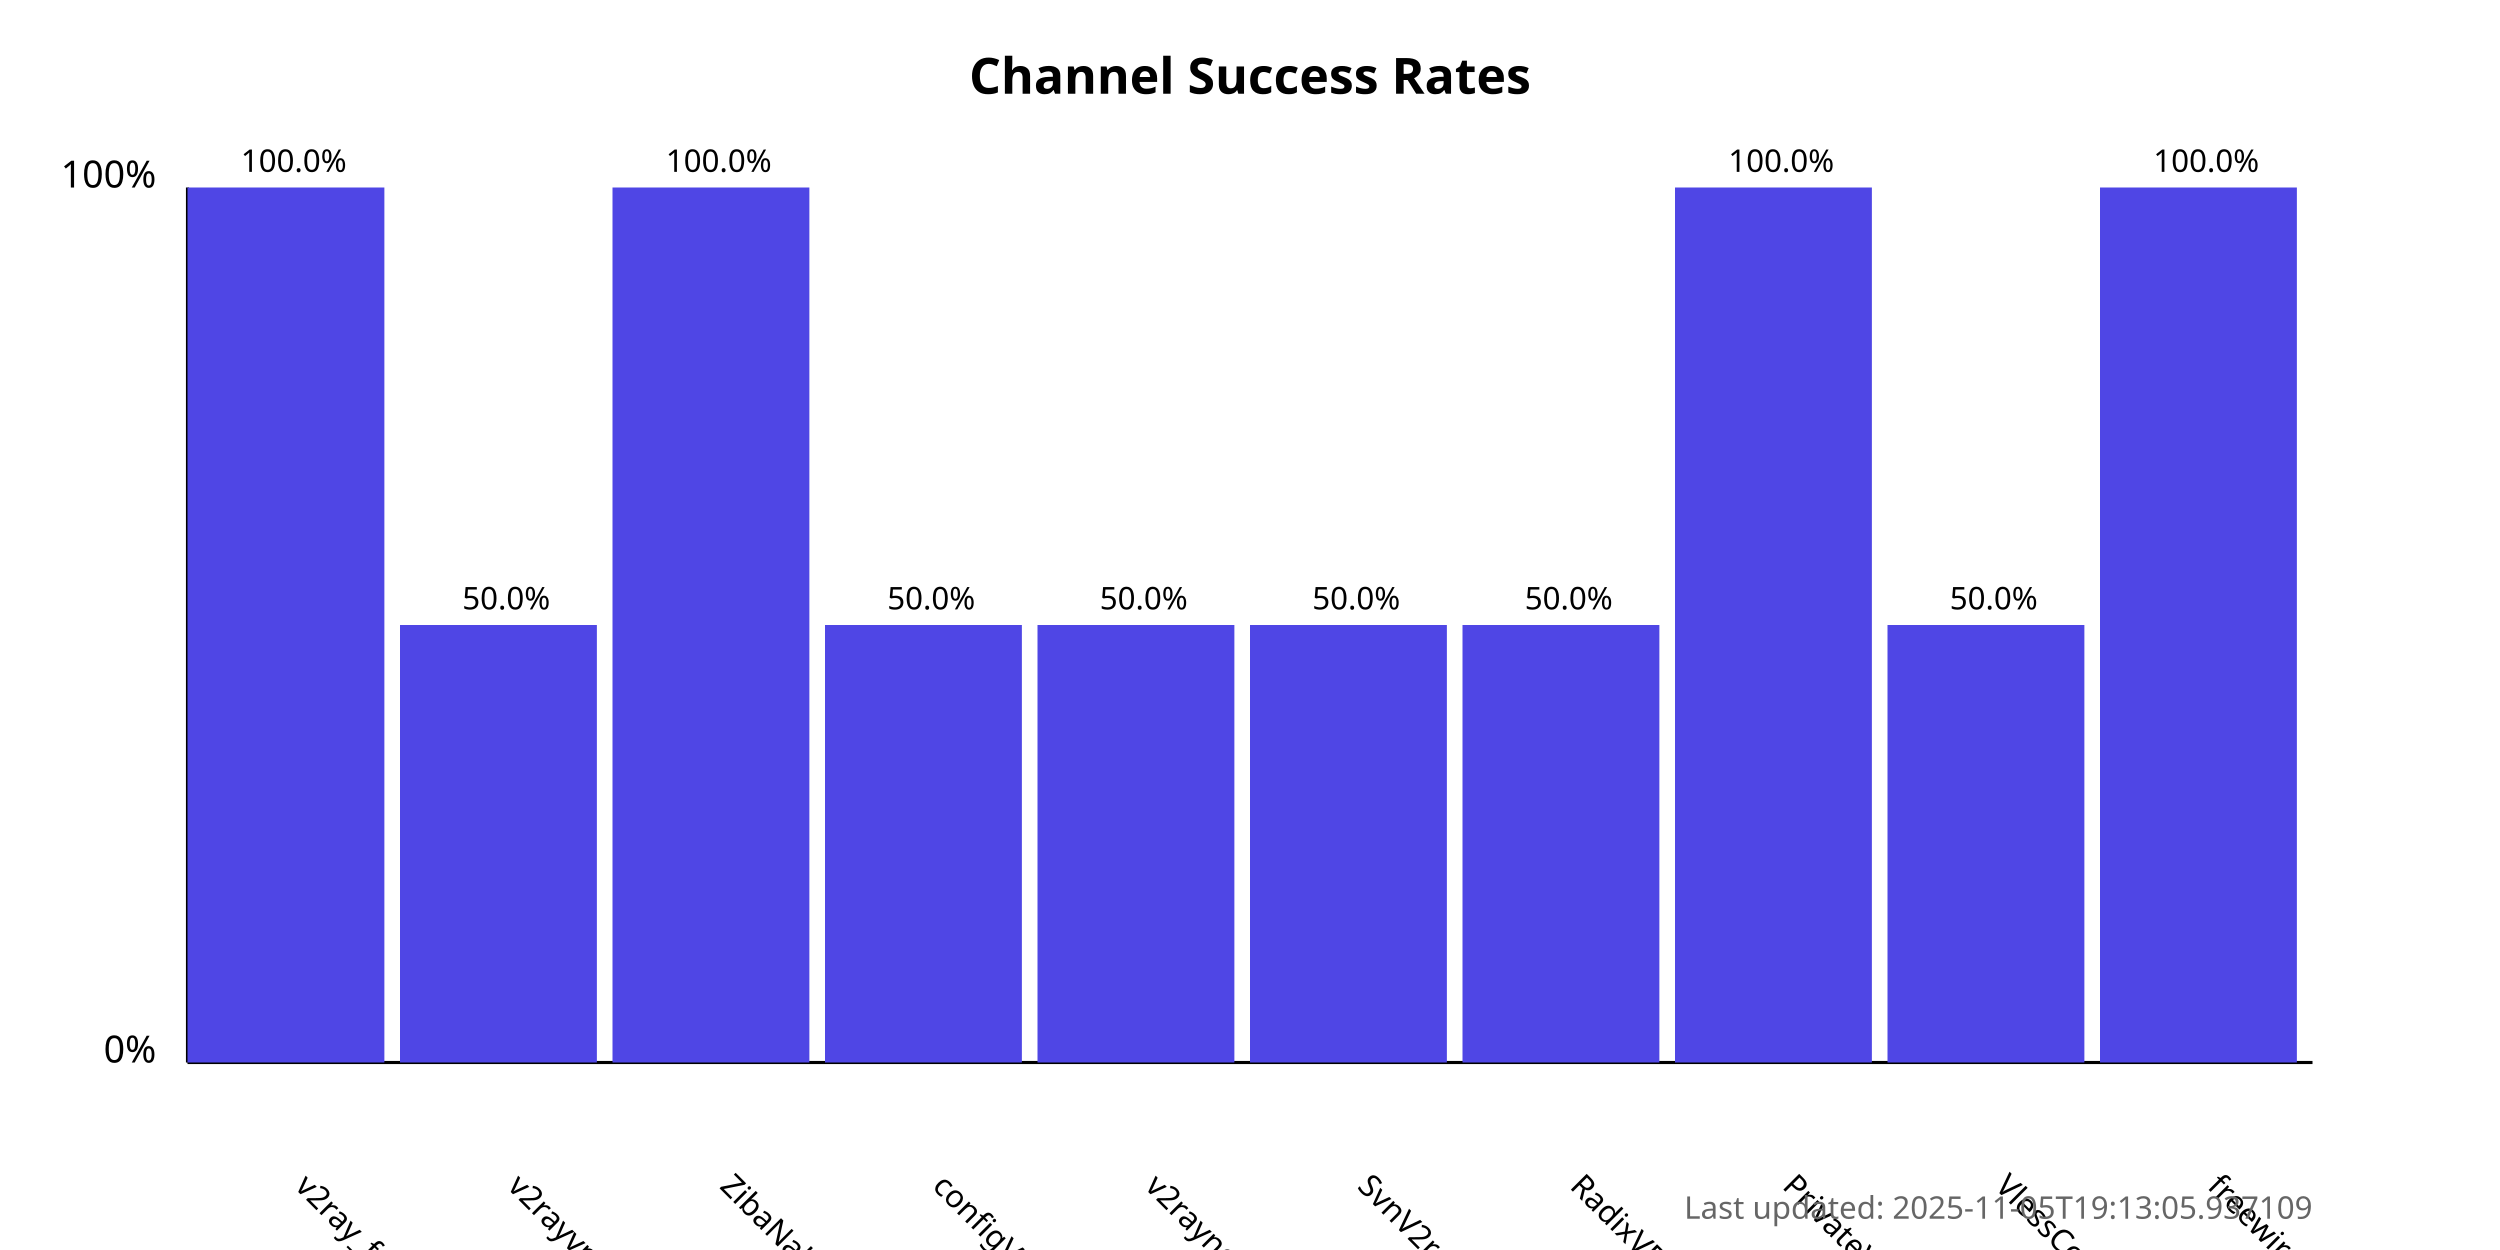
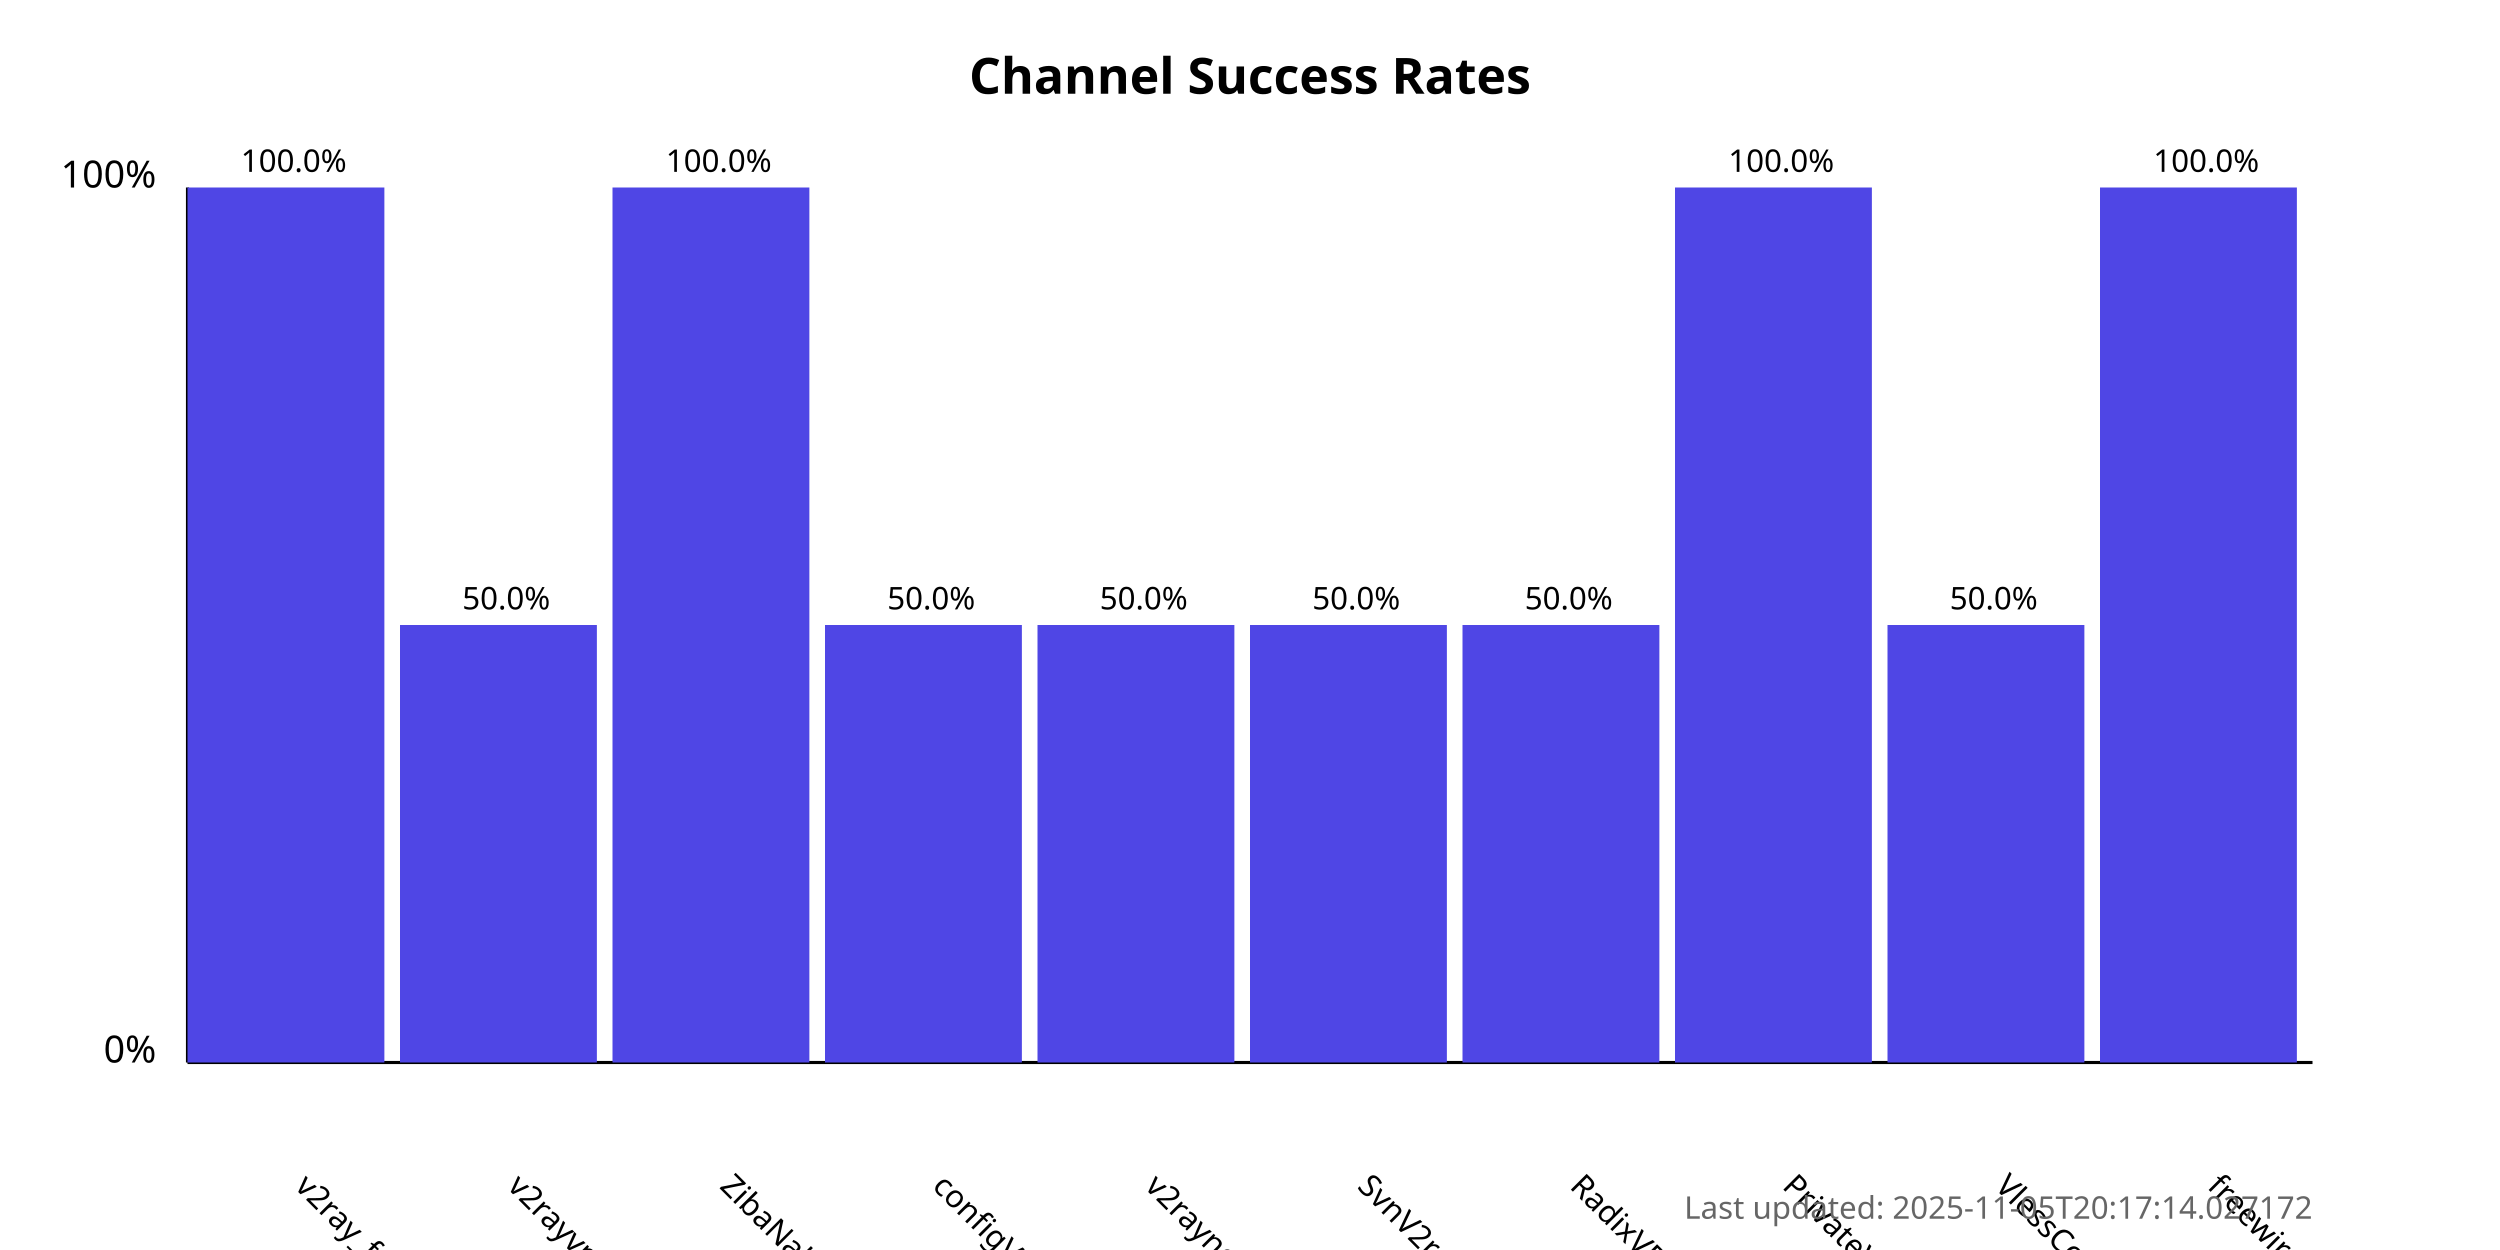
<svg xmlns="http://www.w3.org/2000/svg" width="800" height="400">
  <style>
            .chart-title { font: bold 16px sans-serif; }
            .axis-label { font: 12px sans-serif; }
            .tick-label { font: 10px sans-serif; }
            .bar { fill: #4f46e5; }
            .bar:hover { fill: #6366f1; }
            .timestamp { font: 10px sans-serif; fill: #666; }
        </style>
  <text x="400.0" y="30" text-anchor="middle" class="chart-title">
            Channel Success Rates
        </text>
  <line x1="60" y1="340" x2="60" y2="60" stroke="black" stroke-width="1" />
  <line x1="60" y1="340" x2="740" y2="340" stroke="black" stroke-width="1" />
  <text x="50" y="340" text-anchor="end" class="axis-label">0%</text>
  <text x="50" y="60" text-anchor="end" class="axis-label">100%</text>
  <g>
    <rect x="60" y="60.0" width="63.0" height="280.0" class="bar" />
    <text x="94.0" y="380" transform="rotate(45, 94.0, 380)" text-anchor="start" class="tick-label">
                v2ray_free_conf
            </text>
    <text x="94.0" y="55.0" text-anchor="middle" class="tick-label">
                100.0%
            </text>
  </g>
  <g>
    <rect x="128.0" y="200.0" width="63.0" height="140.0" class="bar" />
    <text x="162.0" y="380" transform="rotate(45, 162.0, 380)" text-anchor="start" class="tick-label">
                v2rayvpno
            </text>
    <text x="162.0" y="195.0" text-anchor="middle" class="tick-label">
                50.0%
            </text>
  </g>
  <g>
    <rect x="196.0" y="60.0" width="63.0" height="280.0" class="bar" />
    <text x="230.0" y="380" transform="rotate(45, 230.0, 380)" text-anchor="start" class="tick-label">
                ZibaNabz
            </text>
    <text x="230.0" y="55.0" text-anchor="middle" class="tick-label">
                100.0%
            </text>
  </g>
  <g>
    <rect x="264.0" y="200.0" width="63.0" height="140.0" class="bar" />
    <text x="298.0" y="380" transform="rotate(45, 298.0, 380)" text-anchor="start" class="tick-label">
                configV2rayForFree
            </text>
    <text x="298.0" y="195.0" text-anchor="middle" class="tick-label">
                50.0%
            </text>
  </g>
  <g>
    <rect x="332.0" y="200.0" width="63.0" height="140.0" class="bar" />
    <text x="366.0" y="380" transform="rotate(45, 366.0, 380)" text-anchor="start" class="tick-label">
                v2rayngvpn
            </text>
    <text x="366.0" y="195.0" text-anchor="middle" class="tick-label">
                50.0%
            </text>
  </g>
  <g>
    <rect x="400.0" y="200.0" width="63.0" height="140.0" class="bar" />
    <text x="434.0" y="380" transform="rotate(45, 434.0, 380)" text-anchor="start" class="tick-label">
                SvnV2ray
            </text>
    <text x="434.0" y="195.0" text-anchor="middle" class="tick-label">
                50.0%
            </text>
  </g>
  <g>
    <rect x="468.0" y="200.0" width="63.0" height="140.0" class="bar" />
    <text x="502.0" y="380" transform="rotate(45, 502.0, 380)" text-anchor="start" class="tick-label">
                RadixVPN
            </text>
    <text x="502.0" y="195.0" text-anchor="middle" class="tick-label">
                50.0%
            </text>
  </g>
  <g>
    <rect x="536.0" y="60.0" width="63.0" height="280.0" class="bar" />
    <text x="570.0" y="380" transform="rotate(45, 570.0, 380)" text-anchor="start" class="tick-label">
                PrivateVPNs
            </text>
    <text x="570.0" y="55.0" text-anchor="middle" class="tick-label">
                100.0%
            </text>
  </g>
  <g>
    <rect x="604.0" y="200.0" width="63.0" height="140.0" class="bar" />
    <text x="638.0" y="380" transform="rotate(45, 638.0, 380)" text-anchor="start" class="tick-label">
                VlessConfig
            </text>
    <text x="638.0" y="195.0" text-anchor="middle" class="tick-label">
                50.0%
            </text>
  </g>
  <g>
    <rect x="672.0" y="60.0" width="63.0" height="280.0" class="bar" />
    <text x="706.0" y="380" transform="rotate(45, 706.0, 380)" text-anchor="start" class="tick-label">
                freewireguard
            </text>
    <text x="706.0" y="55.0" text-anchor="middle" class="tick-label">
                100.0%
            </text>
  </g>
  <text x="740" y="390" text-anchor="end" class="timestamp">
-             Last updated: 2025-11-05T19:13:05.937109
+             Last updated: 2025-11-05T20:17:14.027172
        </text>
</svg>
